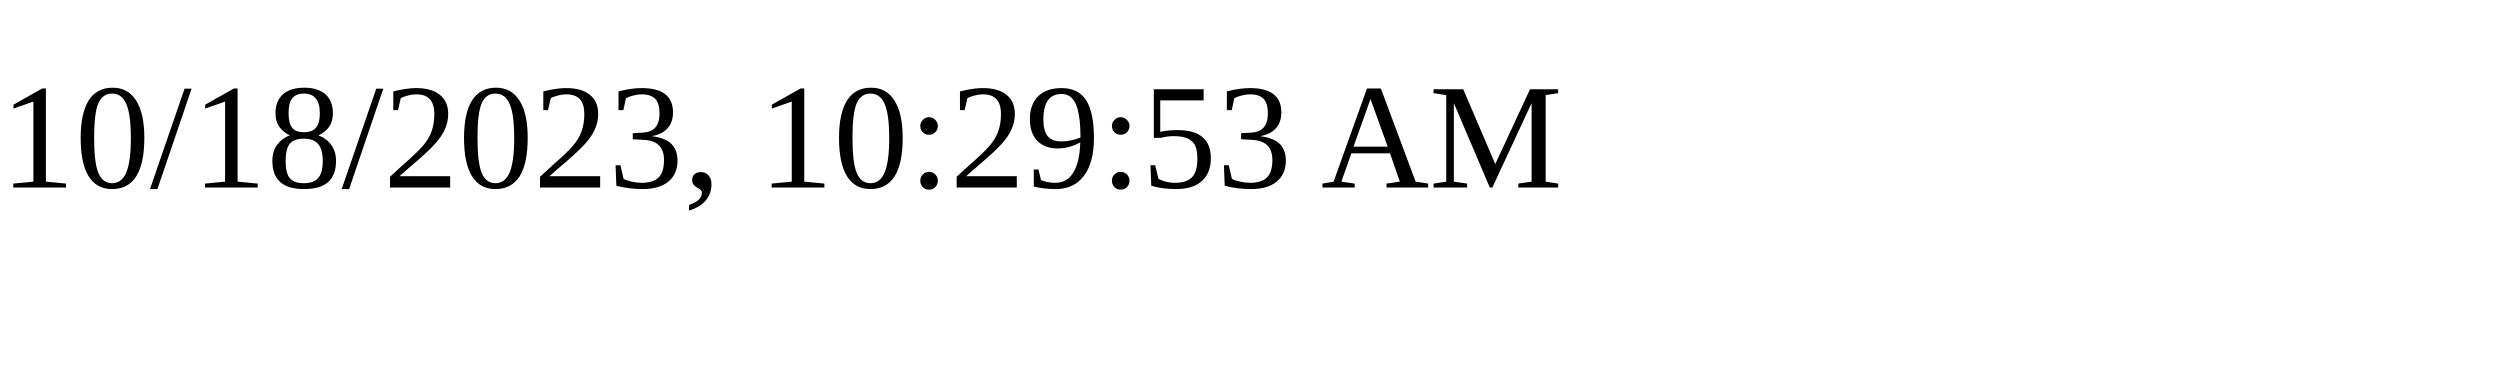
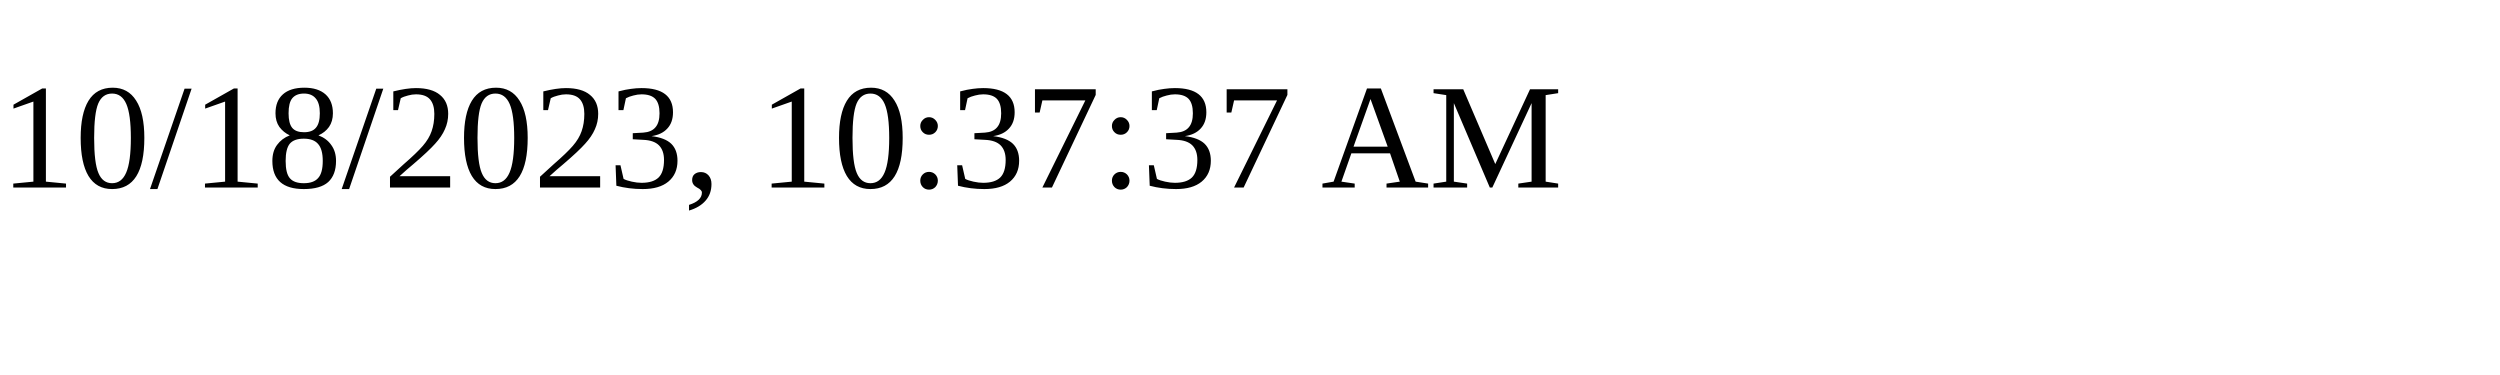
<svg xmlns="http://www.w3.org/2000/svg" height="30" width="200">
-   <text x="0" y="15">10/18/2023, 10:29:53 AM</text>
+   <text x="0" y="15">10/18/2023, 10:37:37 AM</text>
</svg>
